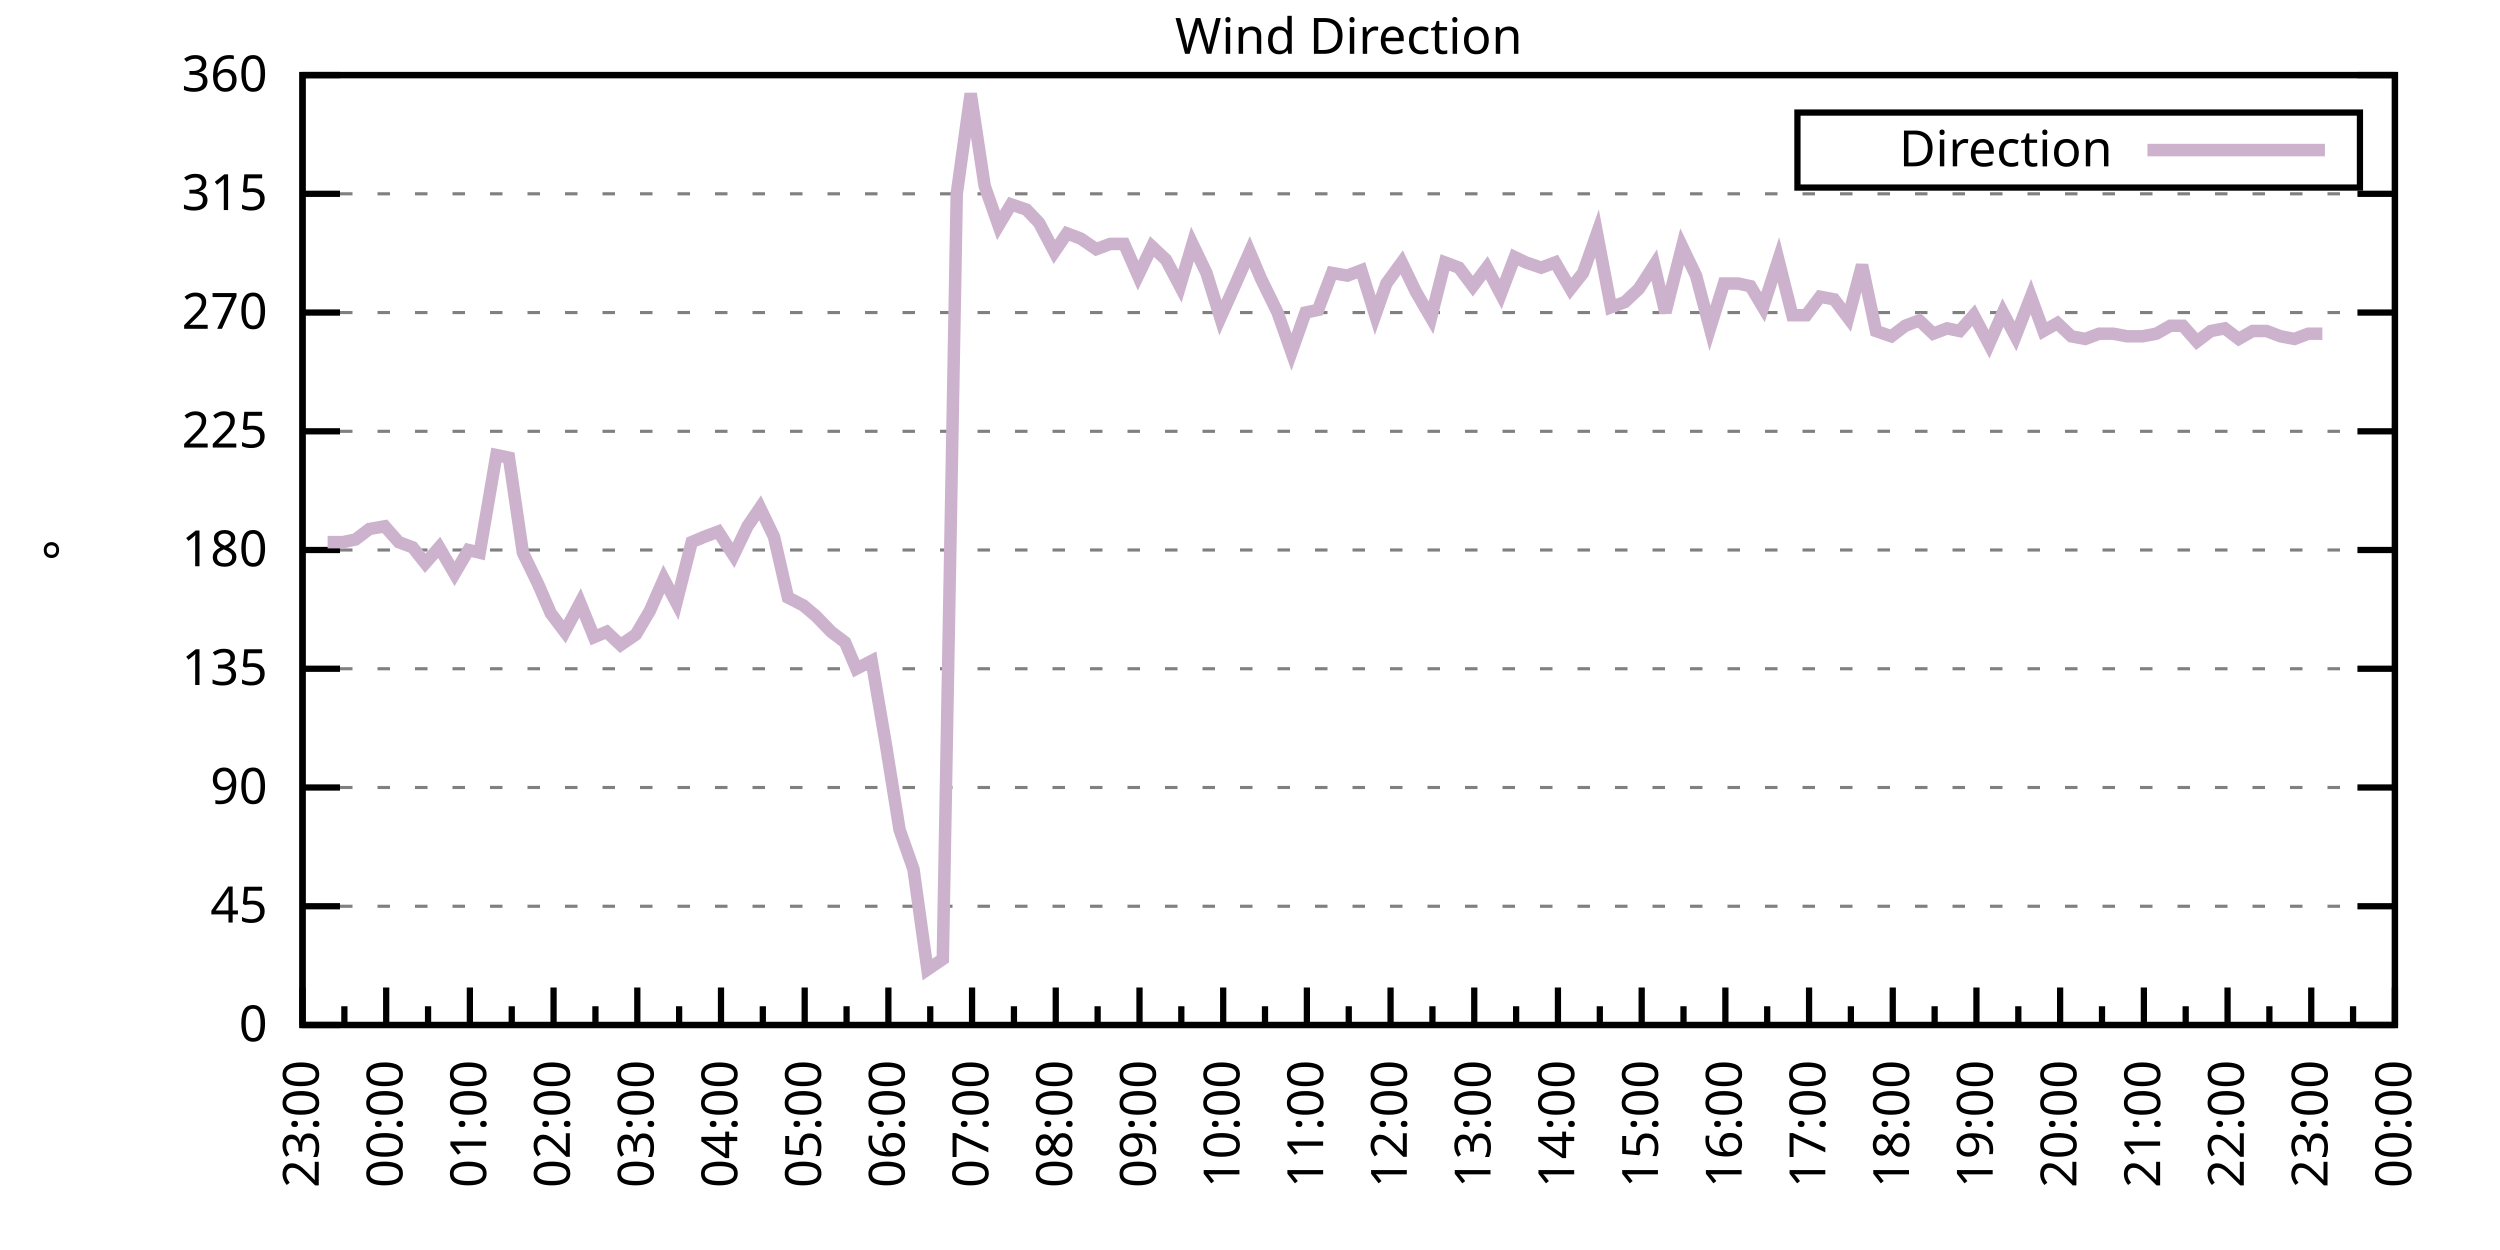
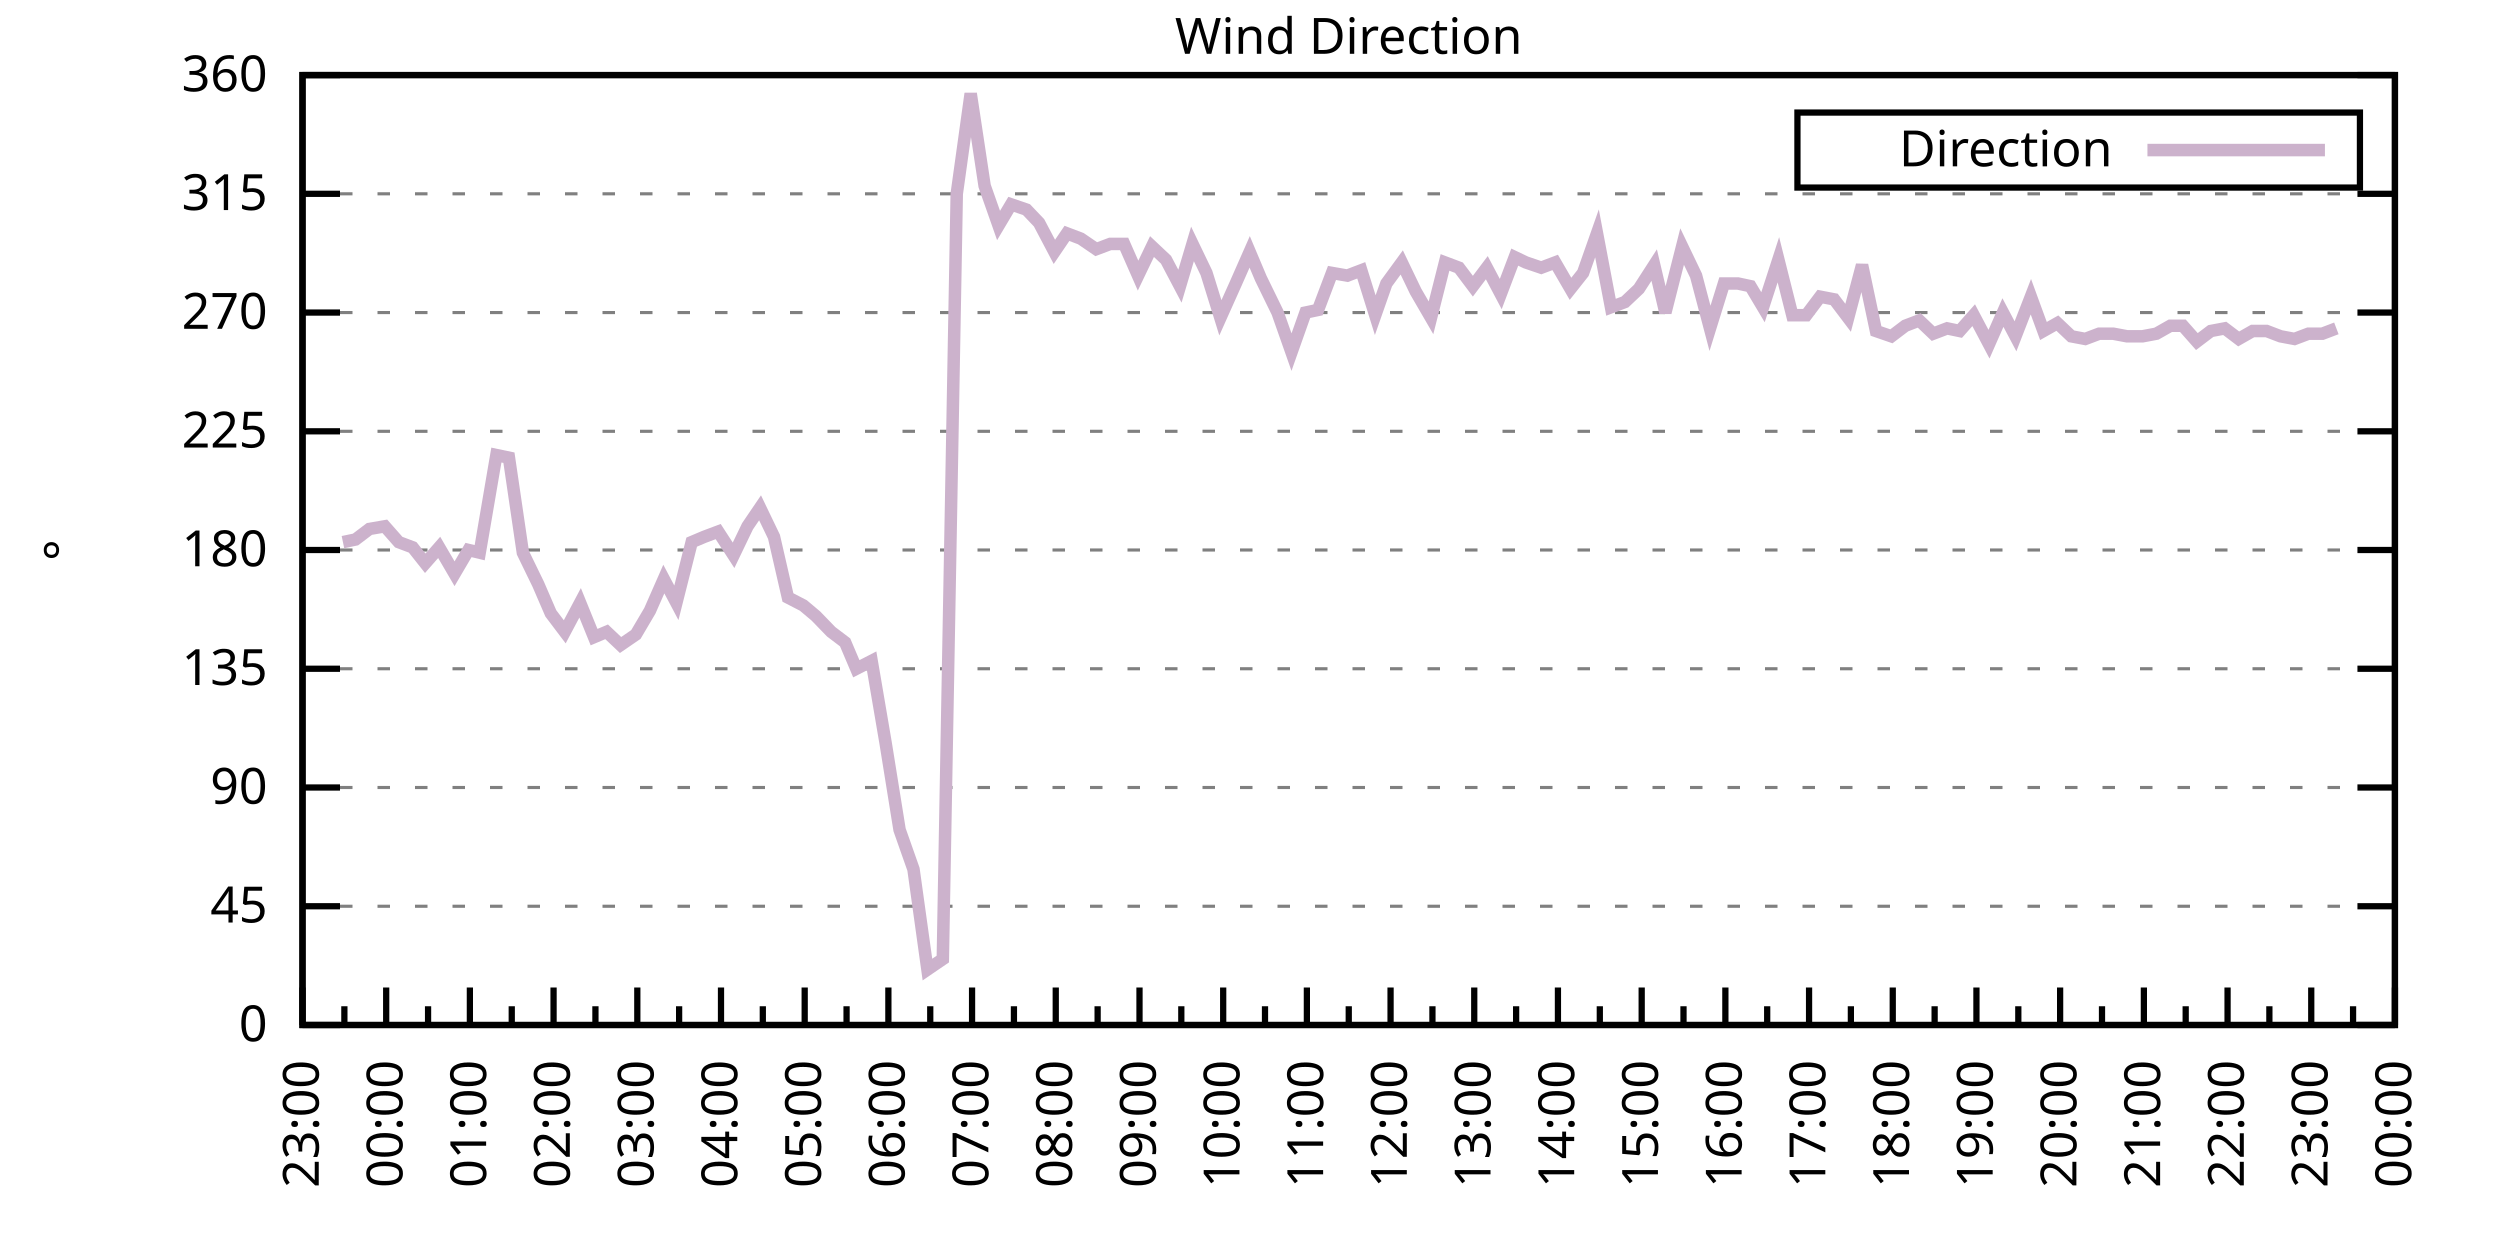
<svg xmlns="http://www.w3.org/2000/svg" xmlns:xlink="http://www.w3.org/1999/xlink" width="400" height="200" viewBox="0 0 400 200">
  <g id="gnuplot_canvas">
    <rect x="0" y="0" width="400" height="200" fill="none" />
    <defs>
      <circle id="gpDot" r="0.5" stroke-width="0.5" stroke="currentColor" />
      <path id="gpPt0" stroke-width="0.333" stroke="currentColor" d="M-1,0 h2 M0,-1 v2" />
      <path id="gpPt1" stroke-width="0.333" stroke="currentColor" d="M-1,-1 L1,1 M1,-1 L-1,1" />
      <path id="gpPt2" stroke-width="0.333" stroke="currentColor" d="M-1,0 L1,0 M0,-1 L0,1 M-1,-1 L1,1 M-1,1 L1,-1" />
      <rect id="gpPt3" stroke-width="0.333" stroke="currentColor" x="-1" y="-1" width="2" height="2" />
      <rect id="gpPt4" stroke-width="0.333" stroke="currentColor" fill="currentColor" x="-1" y="-1" width="2" height="2" />
      <circle id="gpPt5" stroke-width="0.333" stroke="currentColor" cx="0" cy="0" r="1" />
      <use xlink:href="#gpPt5" id="gpPt6" fill="currentColor" stroke="none" />
      <path id="gpPt7" stroke-width="0.333" stroke="currentColor" d="M0,-1.33 L-1.33,0.67 L1.33,0.67 z" />
      <use xlink:href="#gpPt7" id="gpPt8" fill="currentColor" stroke="none" />
      <use xlink:href="#gpPt7" id="gpPt9" stroke="currentColor" transform="rotate(180)" />
      <use xlink:href="#gpPt9" id="gpPt10" fill="currentColor" stroke="none" />
      <use xlink:href="#gpPt3" id="gpPt11" stroke="currentColor" transform="rotate(45)" />
      <use xlink:href="#gpPt11" id="gpPt12" fill="currentColor" stroke="none" />
      <path id="gpPt13" stroke-width="0.333" stroke="currentColor" d="M0,1.330 L1.265,0.411 L0.782,-1.067 L-0.782,-1.076 L-1.265,0.411 z" />
      <use xlink:href="#gpPt13" id="gpPt14" fill="currentColor" stroke="none" />
      <filter id="textbox" filterUnits="objectBoundingBox" x="0" y="0" height="1" width="1">
        <feFlood flood-color="white" flood-opacity="1" result="bgnd" />
        <feComposite in="SourceGraphic" in2="bgnd" operator="atop" />
      </filter>
      <filter id="greybox" filterUnits="objectBoundingBox" x="0" y="0" height="1" width="1">
        <feFlood flood-color="lightgrey" flood-opacity="1" result="grey" />
        <feComposite in="SourceGraphic" in2="grey" operator="atop" />
      </filter>
    </defs>
    <g fill="none" color="white" stroke="currentColor" stroke-width="1.00" stroke-linecap="butt" stroke-linejoin="miter">
</g>
    <g fill="none" color="black" stroke="currentColor" stroke-width="1.00" stroke-linecap="butt" stroke-linejoin="miter">
      <g stroke="none" shape-rendering="crispEdges">
        <polygon fill="rgb(255, 255, 255)" points="48.40,164.00 383.18,164.00 383.18,12.02 48.40,12.02 " />
      </g>
    </g>
    <g fill="none" color="black" stroke="currentColor" stroke-width="1.00" stroke-linecap="butt" stroke-linejoin="miter">
</g>
    <g fill="none" color="black" stroke="black" stroke-width="0.50" stroke-linecap="butt" stroke-linejoin="miter">
</g>
    <g fill="none" color="gray" stroke="currentColor" stroke-width="0.50" stroke-linecap="butt" stroke-linejoin="miter">
      <path stroke="gray" stroke-dasharray="2,4" class="gridline" d="M48.40,164.00 L383.19,164.00  " />
    </g>
    <g fill="none" color="gray" stroke="gray" stroke-width="1.00" stroke-linecap="butt" stroke-linejoin="miter">
</g>
    <g fill="none" color="black" stroke="currentColor" stroke-width="1.00" stroke-linecap="butt" stroke-linejoin="miter">
      <path stroke="black" d="M48.40,164.00 L54.40,164.00 M383.19,164.00 L377.19,164.00  " />
      <g transform="translate(42.80,166.60)" stroke="none" fill="black" font-family="Sans" font-size="8.00" text-anchor="end">
        <text>
          <tspan font-family="Sans"> 0</tspan>
        </text>
      </g>
    </g>
    <g fill="none" color="black" stroke="currentColor" stroke-width="1.00" stroke-linecap="butt" stroke-linejoin="miter">
</g>
    <g fill="none" color="black" stroke="black" stroke-width="0.50" stroke-linecap="butt" stroke-linejoin="miter">
</g>
    <g fill="none" color="gray" stroke="currentColor" stroke-width="0.50" stroke-linecap="butt" stroke-linejoin="miter">
      <path stroke="gray" stroke-dasharray="2,4" class="gridline" d="M48.40,145.00 L383.19,145.00  " />
    </g>
    <g fill="none" color="gray" stroke="gray" stroke-width="1.00" stroke-linecap="butt" stroke-linejoin="miter">
</g>
    <g fill="none" color="black" stroke="currentColor" stroke-width="1.00" stroke-linecap="butt" stroke-linejoin="miter">
      <path stroke="black" d="M48.40,145.00 L54.40,145.00 M383.19,145.00 L377.19,145.00  " />
      <g transform="translate(42.80,147.60)" stroke="none" fill="black" font-family="Sans" font-size="8.00" text-anchor="end">
        <text>
          <tspan font-family="Sans"> 45</tspan>
        </text>
      </g>
    </g>
    <g fill="none" color="black" stroke="currentColor" stroke-width="1.00" stroke-linecap="butt" stroke-linejoin="miter">
</g>
    <g fill="none" color="black" stroke="black" stroke-width="0.50" stroke-linecap="butt" stroke-linejoin="miter">
</g>
    <g fill="none" color="gray" stroke="currentColor" stroke-width="0.50" stroke-linecap="butt" stroke-linejoin="miter">
      <path stroke="gray" stroke-dasharray="2,4" class="gridline" d="M48.40,126.00 L383.19,126.00  " />
    </g>
    <g fill="none" color="gray" stroke="gray" stroke-width="1.00" stroke-linecap="butt" stroke-linejoin="miter">
</g>
    <g fill="none" color="black" stroke="currentColor" stroke-width="1.00" stroke-linecap="butt" stroke-linejoin="miter">
      <path stroke="black" d="M48.40,126.00 L54.40,126.00 M383.19,126.00 L377.19,126.00  " />
      <g transform="translate(42.80,128.60)" stroke="none" fill="black" font-family="Sans" font-size="8.00" text-anchor="end">
        <text>
          <tspan font-family="Sans"> 90</tspan>
        </text>
      </g>
    </g>
    <g fill="none" color="black" stroke="currentColor" stroke-width="1.00" stroke-linecap="butt" stroke-linejoin="miter">
</g>
    <g fill="none" color="black" stroke="black" stroke-width="0.50" stroke-linecap="butt" stroke-linejoin="miter">
</g>
    <g fill="none" color="gray" stroke="currentColor" stroke-width="0.50" stroke-linecap="butt" stroke-linejoin="miter">
      <path stroke="gray" stroke-dasharray="2,4" class="gridline" d="M48.40,107.00 L383.19,107.00  " />
    </g>
    <g fill="none" color="gray" stroke="gray" stroke-width="1.00" stroke-linecap="butt" stroke-linejoin="miter">
</g>
    <g fill="none" color="black" stroke="currentColor" stroke-width="1.00" stroke-linecap="butt" stroke-linejoin="miter">
      <path stroke="black" d="M48.40,107.00 L54.40,107.00 M383.19,107.00 L377.19,107.00  " />
      <g transform="translate(42.80,109.60)" stroke="none" fill="black" font-family="Sans" font-size="8.00" text-anchor="end">
        <text>
          <tspan font-family="Sans"> 135</tspan>
        </text>
      </g>
    </g>
    <g fill="none" color="black" stroke="currentColor" stroke-width="1.00" stroke-linecap="butt" stroke-linejoin="miter">
</g>
    <g fill="none" color="black" stroke="black" stroke-width="0.50" stroke-linecap="butt" stroke-linejoin="miter">
</g>
    <g fill="none" color="gray" stroke="currentColor" stroke-width="0.50" stroke-linecap="butt" stroke-linejoin="miter">
      <path stroke="gray" stroke-dasharray="2,4" class="gridline" d="M48.40,88.00 L383.19,88.00  " />
    </g>
    <g fill="none" color="gray" stroke="gray" stroke-width="1.00" stroke-linecap="butt" stroke-linejoin="miter">
</g>
    <g fill="none" color="black" stroke="currentColor" stroke-width="1.00" stroke-linecap="butt" stroke-linejoin="miter">
      <path stroke="black" d="M48.40,88.00 L54.40,88.00 M383.19,88.00 L377.19,88.00  " />
      <g transform="translate(42.80,90.60)" stroke="none" fill="black" font-family="Sans" font-size="8.00" text-anchor="end">
        <text>
          <tspan font-family="Sans"> 180</tspan>
        </text>
      </g>
    </g>
    <g fill="none" color="black" stroke="currentColor" stroke-width="1.00" stroke-linecap="butt" stroke-linejoin="miter">
</g>
    <g fill="none" color="black" stroke="black" stroke-width="0.50" stroke-linecap="butt" stroke-linejoin="miter">
</g>
    <g fill="none" color="gray" stroke="currentColor" stroke-width="0.50" stroke-linecap="butt" stroke-linejoin="miter">
      <path stroke="gray" stroke-dasharray="2,4" class="gridline" d="M48.40,69.01 L383.19,69.01  " />
    </g>
    <g fill="none" color="gray" stroke="gray" stroke-width="1.00" stroke-linecap="butt" stroke-linejoin="miter">
</g>
    <g fill="none" color="black" stroke="currentColor" stroke-width="1.00" stroke-linecap="butt" stroke-linejoin="miter">
      <path stroke="black" d="M48.40,69.01 L54.40,69.01 M383.19,69.01 L377.19,69.01  " />
      <g transform="translate(42.80,71.61)" stroke="none" fill="black" font-family="Sans" font-size="8.00" text-anchor="end">
        <text>
          <tspan font-family="Sans"> 225</tspan>
        </text>
      </g>
    </g>
    <g fill="none" color="black" stroke="currentColor" stroke-width="1.00" stroke-linecap="butt" stroke-linejoin="miter">
</g>
    <g fill="none" color="black" stroke="black" stroke-width="0.50" stroke-linecap="butt" stroke-linejoin="miter">
</g>
    <g fill="none" color="gray" stroke="currentColor" stroke-width="0.50" stroke-linecap="butt" stroke-linejoin="miter">
      <path stroke="gray" stroke-dasharray="2,4" class="gridline" d="M48.40,50.01 L383.19,50.01  " />
    </g>
    <g fill="none" color="gray" stroke="gray" stroke-width="1.00" stroke-linecap="butt" stroke-linejoin="miter">
</g>
    <g fill="none" color="black" stroke="currentColor" stroke-width="1.00" stroke-linecap="butt" stroke-linejoin="miter">
      <path stroke="black" d="M48.40,50.01 L54.40,50.01 M383.19,50.01 L377.19,50.01  " />
      <g transform="translate(42.80,52.61)" stroke="none" fill="black" font-family="Sans" font-size="8.00" text-anchor="end">
        <text>
          <tspan font-family="Sans"> 270</tspan>
        </text>
      </g>
    </g>
    <g fill="none" color="black" stroke="currentColor" stroke-width="1.00" stroke-linecap="butt" stroke-linejoin="miter">
</g>
    <g fill="none" color="black" stroke="black" stroke-width="0.50" stroke-linecap="butt" stroke-linejoin="miter">
</g>
    <g fill="none" color="gray" stroke="currentColor" stroke-width="0.50" stroke-linecap="butt" stroke-linejoin="miter">
      <path stroke="gray" stroke-dasharray="2,4" class="gridline" d="M48.40,31.01 L383.19,31.01  " />
    </g>
    <g fill="none" color="gray" stroke="gray" stroke-width="1.00" stroke-linecap="butt" stroke-linejoin="miter">
</g>
    <g fill="none" color="black" stroke="currentColor" stroke-width="1.00" stroke-linecap="butt" stroke-linejoin="miter">
      <path stroke="black" d="M48.40,31.01 L54.40,31.01 M383.19,31.01 L377.19,31.01  " />
      <g transform="translate(42.80,33.61)" stroke="none" fill="black" font-family="Sans" font-size="8.00" text-anchor="end">
        <text>
          <tspan font-family="Sans"> 315</tspan>
        </text>
      </g>
    </g>
    <g fill="none" color="black" stroke="currentColor" stroke-width="1.00" stroke-linecap="butt" stroke-linejoin="miter">
</g>
    <g fill="none" color="black" stroke="black" stroke-width="0.50" stroke-linecap="butt" stroke-linejoin="miter">
</g>
    <g fill="none" color="gray" stroke="currentColor" stroke-width="0.50" stroke-linecap="butt" stroke-linejoin="miter">
      <path stroke="gray" stroke-dasharray="2,4" class="gridline" d="M48.40,12.01 L383.19,12.01  " />
    </g>
    <g fill="none" color="gray" stroke="gray" stroke-width="1.00" stroke-linecap="butt" stroke-linejoin="miter">
</g>
    <g fill="none" color="black" stroke="currentColor" stroke-width="1.00" stroke-linecap="butt" stroke-linejoin="miter">
      <path stroke="black" d="M48.40,12.01 L54.40,12.01 M383.19,12.01 L377.19,12.01  " />
      <g transform="translate(42.80,14.61)" stroke="none" fill="black" font-family="Sans" font-size="8.00" text-anchor="end">
        <text>
          <tspan font-family="Sans"> 360</tspan>
        </text>
      </g>
    </g>
    <g fill="none" color="black" stroke="currentColor" stroke-width="1.00" stroke-linecap="butt" stroke-linejoin="miter">
      <path stroke="black" d="M48.40,164.00 L48.40,158.00  " />
      <g transform="translate(51.00,169.60) rotate(270)" stroke="none" fill="black" font-family="Sans" font-size="8.00" text-anchor="end">
        <text>
          <tspan font-family="Sans">23:00</tspan>
        </text>
      </g>
    </g>
    <g fill="none" color="black" stroke="currentColor" stroke-width="1.00" stroke-linecap="butt" stroke-linejoin="miter">
      <path stroke="black" d="M55.10,164.00 L55.10,161.00 M61.79,164.00 L61.79,158.00  " />
      <g transform="translate(64.39,169.60) rotate(270)" stroke="none" fill="black" font-family="Sans" font-size="8.00" text-anchor="end">
        <text>
          <tspan font-family="Sans">00:00</tspan>
        </text>
      </g>
    </g>
    <g fill="none" color="black" stroke="currentColor" stroke-width="1.00" stroke-linecap="butt" stroke-linejoin="miter">
      <path stroke="black" d="M68.49,164.00 L68.49,161.00 M75.18,164.00 L75.18,158.00  " />
      <g transform="translate(77.78,169.60) rotate(270)" stroke="none" fill="black" font-family="Sans" font-size="8.00" text-anchor="end">
        <text>
          <tspan font-family="Sans">01:00</tspan>
        </text>
      </g>
    </g>
    <g fill="none" color="black" stroke="currentColor" stroke-width="1.00" stroke-linecap="butt" stroke-linejoin="miter">
      <path stroke="black" d="M81.88,164.00 L81.88,161.00 M88.57,164.00 L88.57,158.00  " />
      <g transform="translate(91.17,169.60) rotate(270)" stroke="none" fill="black" font-family="Sans" font-size="8.00" text-anchor="end">
        <text>
          <tspan font-family="Sans">02:00</tspan>
        </text>
      </g>
    </g>
    <g fill="none" color="black" stroke="currentColor" stroke-width="1.00" stroke-linecap="butt" stroke-linejoin="miter">
      <path stroke="black" d="M95.27,164.00 L95.27,161.00 M101.97,164.00 L101.97,158.00  " />
      <g transform="translate(104.57,169.60) rotate(270)" stroke="none" fill="black" font-family="Sans" font-size="8.00" text-anchor="end">
        <text>
          <tspan font-family="Sans">03:00</tspan>
        </text>
      </g>
    </g>
    <g fill="none" color="black" stroke="currentColor" stroke-width="1.00" stroke-linecap="butt" stroke-linejoin="miter">
      <path stroke="black" d="M108.66,164.00 L108.66,161.00 M115.36,164.00 L115.36,158.00  " />
      <g transform="translate(117.96,169.60) rotate(270)" stroke="none" fill="black" font-family="Sans" font-size="8.00" text-anchor="end">
        <text>
          <tspan font-family="Sans">04:00</tspan>
        </text>
      </g>
    </g>
    <g fill="none" color="black" stroke="currentColor" stroke-width="1.00" stroke-linecap="butt" stroke-linejoin="miter">
      <path stroke="black" d="M122.05,164.00 L122.05,161.00 M128.75,164.00 L128.75,158.00  " />
      <g transform="translate(131.35,169.60) rotate(270)" stroke="none" fill="black" font-family="Sans" font-size="8.00" text-anchor="end">
        <text>
          <tspan font-family="Sans">05:00</tspan>
        </text>
      </g>
    </g>
    <g fill="none" color="black" stroke="currentColor" stroke-width="1.00" stroke-linecap="butt" stroke-linejoin="miter">
      <path stroke="black" d="M135.45,164.00 L135.45,161.00 M142.14,164.00 L142.14,158.00  " />
      <g transform="translate(144.74,169.60) rotate(270)" stroke="none" fill="black" font-family="Sans" font-size="8.00" text-anchor="end">
        <text>
          <tspan font-family="Sans">06:00</tspan>
        </text>
      </g>
    </g>
    <g fill="none" color="black" stroke="currentColor" stroke-width="1.00" stroke-linecap="butt" stroke-linejoin="miter">
      <path stroke="black" d="M148.84,164.00 L148.84,161.00 M155.53,164.00 L155.53,158.00  " />
      <g transform="translate(158.13,169.60) rotate(270)" stroke="none" fill="black" font-family="Sans" font-size="8.00" text-anchor="end">
        <text>
          <tspan font-family="Sans">07:00</tspan>
        </text>
      </g>
    </g>
    <g fill="none" color="black" stroke="currentColor" stroke-width="1.00" stroke-linecap="butt" stroke-linejoin="miter">
      <path stroke="black" d="M162.23,164.00 L162.23,161.00 M168.92,164.00 L168.92,158.00  " />
      <g transform="translate(171.52,169.60) rotate(270)" stroke="none" fill="black" font-family="Sans" font-size="8.00" text-anchor="end">
        <text>
          <tspan font-family="Sans">08:00</tspan>
        </text>
      </g>
    </g>
    <g fill="none" color="black" stroke="currentColor" stroke-width="1.00" stroke-linecap="butt" stroke-linejoin="miter">
      <path stroke="black" d="M175.62,164.00 L175.62,161.00 M182.32,164.00 L182.32,158.00  " />
      <g transform="translate(184.92,169.60) rotate(270)" stroke="none" fill="black" font-family="Sans" font-size="8.00" text-anchor="end">
        <text>
          <tspan font-family="Sans">09:00</tspan>
        </text>
      </g>
    </g>
    <g fill="none" color="black" stroke="currentColor" stroke-width="1.00" stroke-linecap="butt" stroke-linejoin="miter">
      <path stroke="black" d="M189.01,164.00 L189.01,161.00 M195.71,164.00 L195.71,158.00  " />
      <g transform="translate(198.31,169.60) rotate(270)" stroke="none" fill="black" font-family="Sans" font-size="8.00" text-anchor="end">
        <text>
          <tspan font-family="Sans">10:00</tspan>
        </text>
      </g>
    </g>
    <g fill="none" color="black" stroke="currentColor" stroke-width="1.00" stroke-linecap="butt" stroke-linejoin="miter">
      <path stroke="black" d="M202.40,164.00 L202.40,161.00 M209.10,164.00 L209.10,158.00  " />
      <g transform="translate(211.70,169.60) rotate(270)" stroke="none" fill="black" font-family="Sans" font-size="8.00" text-anchor="end">
        <text>
          <tspan font-family="Sans">11:00</tspan>
        </text>
      </g>
    </g>
    <g fill="none" color="black" stroke="currentColor" stroke-width="1.00" stroke-linecap="butt" stroke-linejoin="miter">
      <path stroke="black" d="M215.80,164.00 L215.80,161.00 M222.49,164.00 L222.49,158.00  " />
      <g transform="translate(225.09,169.60) rotate(270)" stroke="none" fill="black" font-family="Sans" font-size="8.00" text-anchor="end">
        <text>
          <tspan font-family="Sans">12:00</tspan>
        </text>
      </g>
    </g>
    <g fill="none" color="black" stroke="currentColor" stroke-width="1.00" stroke-linecap="butt" stroke-linejoin="miter">
      <path stroke="black" d="M229.19,164.00 L229.19,161.00 M235.88,164.00 L235.88,158.00  " />
      <g transform="translate(238.48,169.60) rotate(270)" stroke="none" fill="black" font-family="Sans" font-size="8.00" text-anchor="end">
        <text>
          <tspan font-family="Sans">13:00</tspan>
        </text>
      </g>
    </g>
    <g fill="none" color="black" stroke="currentColor" stroke-width="1.00" stroke-linecap="butt" stroke-linejoin="miter">
      <path stroke="black" d="M242.58,164.00 L242.58,161.00 M249.27,164.00 L249.27,158.00  " />
      <g transform="translate(251.87,169.60) rotate(270)" stroke="none" fill="black" font-family="Sans" font-size="8.00" text-anchor="end">
        <text>
          <tspan font-family="Sans">14:00</tspan>
        </text>
      </g>
    </g>
    <g fill="none" color="black" stroke="currentColor" stroke-width="1.00" stroke-linecap="butt" stroke-linejoin="miter">
      <path stroke="black" d="M255.97,164.00 L255.97,161.00 M262.67,164.00 L262.67,158.00  " />
      <g transform="translate(265.27,169.60) rotate(270)" stroke="none" fill="black" font-family="Sans" font-size="8.00" text-anchor="end">
        <text>
          <tspan font-family="Sans">15:00</tspan>
        </text>
      </g>
    </g>
    <g fill="none" color="black" stroke="currentColor" stroke-width="1.00" stroke-linecap="butt" stroke-linejoin="miter">
      <path stroke="black" d="M269.36,164.00 L269.36,161.00 M276.06,164.00 L276.06,158.00  " />
      <g transform="translate(278.66,169.60) rotate(270)" stroke="none" fill="black" font-family="Sans" font-size="8.00" text-anchor="end">
        <text>
          <tspan font-family="Sans">16:00</tspan>
        </text>
      </g>
    </g>
    <g fill="none" color="black" stroke="currentColor" stroke-width="1.00" stroke-linecap="butt" stroke-linejoin="miter">
      <path stroke="black" d="M282.75,164.00 L282.75,161.00 M289.45,164.00 L289.45,158.00  " />
      <g transform="translate(292.05,169.60) rotate(270)" stroke="none" fill="black" font-family="Sans" font-size="8.00" text-anchor="end">
        <text>
          <tspan font-family="Sans">17:00</tspan>
        </text>
      </g>
    </g>
    <g fill="none" color="black" stroke="currentColor" stroke-width="1.00" stroke-linecap="butt" stroke-linejoin="miter">
      <path stroke="black" d="M296.14,164.00 L296.14,161.00 M302.84,164.00 L302.84,158.00  " />
      <g transform="translate(305.44,169.60) rotate(270)" stroke="none" fill="black" font-family="Sans" font-size="8.00" text-anchor="end">
        <text>
          <tspan font-family="Sans">18:00</tspan>
        </text>
      </g>
    </g>
    <g fill="none" color="black" stroke="currentColor" stroke-width="1.00" stroke-linecap="butt" stroke-linejoin="miter">
      <path stroke="black" d="M309.54,164.00 L309.54,161.00 M316.23,164.00 L316.23,158.00  " />
      <g transform="translate(318.83,169.60) rotate(270)" stroke="none" fill="black" font-family="Sans" font-size="8.00" text-anchor="end">
        <text>
          <tspan font-family="Sans">19:00</tspan>
        </text>
      </g>
    </g>
    <g fill="none" color="black" stroke="currentColor" stroke-width="1.00" stroke-linecap="butt" stroke-linejoin="miter">
      <path stroke="black" d="M322.93,164.00 L322.93,161.00 M329.62,164.00 L329.62,158.00  " />
      <g transform="translate(332.22,169.60) rotate(270)" stroke="none" fill="black" font-family="Sans" font-size="8.00" text-anchor="end">
        <text>
          <tspan font-family="Sans">20:00</tspan>
        </text>
      </g>
    </g>
    <g fill="none" color="black" stroke="currentColor" stroke-width="1.00" stroke-linecap="butt" stroke-linejoin="miter">
      <path stroke="black" d="M336.32,164.00 L336.32,161.00 M343.02,164.00 L343.02,158.00  " />
      <g transform="translate(345.62,169.60) rotate(270)" stroke="none" fill="black" font-family="Sans" font-size="8.00" text-anchor="end">
        <text>
          <tspan font-family="Sans">21:00</tspan>
        </text>
      </g>
    </g>
    <g fill="none" color="black" stroke="currentColor" stroke-width="1.00" stroke-linecap="butt" stroke-linejoin="miter">
      <path stroke="black" d="M349.71,164.00 L349.71,161.00 M356.41,164.00 L356.41,158.00  " />
      <g transform="translate(359.01,169.60) rotate(270)" stroke="none" fill="black" font-family="Sans" font-size="8.00" text-anchor="end">
        <text>
          <tspan font-family="Sans">22:00</tspan>
        </text>
      </g>
    </g>
    <g fill="none" color="black" stroke="currentColor" stroke-width="1.00" stroke-linecap="butt" stroke-linejoin="miter">
      <path stroke="black" d="M363.10,164.00 L363.10,161.00 M369.80,164.00 L369.80,158.00  " />
      <g transform="translate(372.40,169.60) rotate(270)" stroke="none" fill="black" font-family="Sans" font-size="8.00" text-anchor="end">
        <text>
          <tspan font-family="Sans">23:00</tspan>
        </text>
      </g>
    </g>
    <g fill="none" color="black" stroke="currentColor" stroke-width="1.00" stroke-linecap="butt" stroke-linejoin="miter">
      <path stroke="black" d="M376.49,164.00 L376.49,161.00 M383.19,164.00 L383.19,158.00  " />
      <g transform="translate(385.79,169.60) rotate(270)" stroke="none" fill="black" font-family="Sans" font-size="8.00" text-anchor="end">
        <text>
          <tspan font-family="Sans">00:00</tspan>
        </text>
      </g>
    </g>
    <g fill="none" color="black" stroke="currentColor" stroke-width="1.00" stroke-linecap="butt" stroke-linejoin="miter">
</g>
    <g fill="none" color="black" stroke="currentColor" stroke-width="1.00" stroke-linecap="butt" stroke-linejoin="miter">
      <path stroke="black" d="M48.40,12.01 L48.40,164.00 L383.19,164.00 L383.19,12.01 L48.40,12.01 Z  " />
    </g>
    <g fill="none" color="black" stroke="currentColor" stroke-width="1.00" stroke-linecap="butt" stroke-linejoin="miter">
      <g transform="translate(12.80,88.01) rotate(270)" stroke="none" fill="black" font-family="Sans" font-size="8.00" text-anchor="middle">
        <text>
          <tspan font-family="Sans">°</tspan>
        </text>
      </g>
    </g>
    <g fill="none" color="black" stroke="currentColor" stroke-width="1.00" stroke-linecap="butt" stroke-linejoin="miter">
</g>
    <g fill="none" color="black" stroke="currentColor" stroke-width="1.00" stroke-linecap="butt" stroke-linejoin="miter">
      <path stroke="black" d="M287.59,30.01 L287.59,18.01 L377.59,18.01 L377.59,30.01 L287.59,30.01 Z  " />
    </g>
    <g id="Wind_direction_plot_1">
      <g fill="none" color="white" stroke="black" stroke-width="2.00" stroke-linecap="butt" stroke-linejoin="miter">
</g>
      <g fill="none" color="black" stroke="currentColor" stroke-width="2.00" stroke-linecap="butt" stroke-linejoin="miter">
        <g transform="translate(337.99,26.61)" stroke="none" fill="black" font-family="Sans" font-size="8.00" text-anchor="end">
          <text>
            <tspan font-family="Sans">Direction</tspan>
          </text>
        </g>
      </g>
      <g fill="none" color="black" stroke="currentColor" stroke-width="2.00" stroke-linecap="butt" stroke-linejoin="miter">
-         <path stroke="rgb(204, 178, 204)" d="M343.59,24.01 L371.99,24.01 M52.42,86.74 L54.87,86.74 L56.88,86.32 L59.11,84.63 L61.57,84.21 L63.80,86.74   L66.03,87.58 L68.04,90.12 L70.27,87.58 L72.73,91.80 L74.96,88.00 L76.75,88.43 L79.42,72.81 L81.43,73.23   L83.66,88.43 L86.12,93.49 L88.13,98.14 L90.36,101.09 L92.82,96.45 L95.05,101.94 L97.06,101.09 L99.29,103.20   L101.74,101.52 L103.98,97.72 L106.21,92.65 L108.22,96.45 L110.67,86.74 L112.68,85.89 L114.91,85.05 L117.37,88.85   L119.60,84.21 L121.61,81.25 L123.84,85.89 L126.07,95.60 L128.53,96.87 L130.54,98.56 L132.99,101.09 L135.22,102.78   L137.01,107.00 L139.46,105.74 L141.69,118.83 L143.93,132.76 L146.16,139.09 L148.39,155.13 L150.85,153.45 L153.08,31.01   L155.31,14.97 L157.54,29.74 L159.77,36.08 L161.78,32.70 L164.24,33.54 L166.25,35.65 L168.70,40.30 L170.71,37.34   L172.94,38.19 L175.40,39.87 L177.63,39.03 L179.86,39.03 L182.09,44.10 L184.32,39.45 L186.56,41.56 L188.79,45.79   L190.80,39.03 L193.03,43.67 L195.26,50.85 L197.72,45.36 L199.95,40.30 L201.73,44.52 L204.41,50.01 L206.64,56.34   L208.88,50.01 L210.88,49.59 L213.12,43.67 L215.57,44.10 L217.80,43.25 L220.04,50.43 L221.82,45.36 L224.28,41.99   L226.51,46.63 L228.96,50.85 L231.20,41.99 L233.43,42.83 L235.66,45.79 L237.89,42.83 L240.12,47.05 L242.36,41.14   L244.14,41.99 L246.60,42.83 L248.83,41.99 L251.28,46.21 L253.29,43.67 L255.52,37.34 L257.76,49.16 L259.99,48.32   L262.22,46.21 L264.67,42.41 L266.46,50.01 L269.14,39.45 L271.37,44.10 L273.60,52.54 L275.83,45.36 L278.07,45.36   L280.07,45.79 L282.08,49.16 L284.54,41.56 L286.77,50.43 L289.00,50.43 L291.23,47.47 L293.47,47.90 L295.70,50.85   L297.93,42.41 L300.16,52.96 L302.62,53.81 L304.85,52.12 L307.08,51.27 L309.31,53.39 L311.54,52.54 L313.55,52.96   L315.79,50.43 L318.24,55.07 L320.47,50.01 L322.48,53.81 L324.94,47.47 L326.95,52.96 L329.18,51.70 L331.41,53.81   L333.64,54.23 L335.87,53.39 L338.10,53.39 L340.34,53.81 L342.79,53.81 L345.02,53.39 L347.26,52.12 L349.26,52.12   L351.50,54.65 L353.73,52.96 L355.96,52.54 L358.19,54.23 L360.42,52.96 L362.66,52.96 L364.89,53.81 L367.12,54.23   L369.35,53.39 L371.58,53.39  " />
+         <path stroke="rgb(204, 178, 204)" d="M343.59,24.01 L371.99,24.01 M54.87,86.74 L56.88,86.32 L59.11,84.63 L61.57,84.21 L63.80,86.74 L66.03,87.58   L68.04,90.12 L70.27,87.58 L72.73,91.80 L74.96,88.00 L76.75,88.43 L79.42,72.81 L81.43,73.23 L83.66,88.43   L86.12,93.49 L88.13,98.14 L90.36,101.09 L92.82,96.45 L95.05,101.94 L97.06,101.09 L99.29,103.20 L101.74,101.52   L103.98,97.72 L106.21,92.65 L108.22,96.45 L110.67,86.74 L112.68,85.89 L114.91,85.05 L117.37,88.85 L119.60,84.21   L121.61,81.25 L123.84,85.89 L126.07,95.60 L128.53,96.87 L130.54,98.56 L132.99,101.09 L135.22,102.78 L137.01,107.00   L139.46,105.74 L141.69,118.83 L143.93,132.76 L146.16,139.09 L148.39,155.13 L150.85,153.45 L153.08,31.01 L155.31,14.97   L157.54,29.74 L159.77,36.08 L161.78,32.70 L164.24,33.54 L166.25,35.65 L168.70,40.30 L170.71,37.34 L172.94,38.19   L175.40,39.87 L177.63,39.03 L179.86,39.03 L182.09,44.10 L184.32,39.45 L186.56,41.56 L188.79,45.79 L190.80,39.03   L193.03,43.67 L195.26,50.85 L197.72,45.36 L199.95,40.30 L201.73,44.52 L204.41,50.01 L206.64,56.34 L208.88,50.01   L210.88,49.59 L213.12,43.67 L215.57,44.10 L217.80,43.25 L220.04,50.43 L221.82,45.36 L224.28,41.99 L226.51,46.63   L228.96,50.85 L231.20,41.99 L233.43,42.83 L235.66,45.79 L237.89,42.83 L240.12,47.05 L242.36,41.14 L244.14,41.99   L246.60,42.83 L248.83,41.99 L251.28,46.21 L253.29,43.67 L255.52,37.34 L257.76,49.16 L259.99,48.32 L262.22,46.21   L264.67,42.41 L266.46,50.01 L269.14,39.45 L271.37,44.10 L273.60,52.54 L275.83,45.36 L278.07,45.36 L280.07,45.79   L282.08,49.16 L284.54,41.56 L286.77,50.43 L289.00,50.43 L291.23,47.47 L293.47,47.90 L295.70,50.85 L297.93,42.41   L300.16,52.96 L302.62,53.81 L304.85,52.12 L307.08,51.27 L309.31,53.39 L311.54,52.54 L313.55,52.96 L315.79,50.43   L318.24,55.07 L320.47,50.01 L322.48,53.81 L324.94,47.47 L326.95,52.96 L329.18,51.70 L331.41,53.81 L333.64,54.23   L335.87,53.39 L338.10,53.39 L340.34,53.81 L342.79,53.81 L345.02,53.39 L347.26,52.12 L349.26,52.12 L351.50,54.65   L353.73,52.96 L355.96,52.54 L358.19,54.23 L360.42,52.96 L362.66,52.96 L364.89,53.81 L367.12,54.23 L369.35,53.39   L371.58,53.39 L373.82,52.54  " />
      </g>
    </g>
    <g fill="none" color="black" stroke="currentColor" stroke-width="2.00" stroke-linecap="butt" stroke-linejoin="miter">
</g>
    <g fill="none" color="black" stroke="black" stroke-width="1.00" stroke-linecap="butt" stroke-linejoin="miter">
</g>
    <g fill="none" color="black" stroke="currentColor" stroke-width="1.00" stroke-linecap="butt" stroke-linejoin="miter">
      <path stroke="black" d="M48.40,12.01 L48.40,164.00 L383.19,164.00 L383.19,12.01 L48.40,12.01 Z  " />
    </g>
    <g fill="none" color="black" stroke="currentColor" stroke-width="1.00" stroke-linecap="butt" stroke-linejoin="miter">
      <g transform="translate(215.79,8.61)" stroke="none" fill="black" font-family="Sans" font-size="8.00" text-anchor="middle">
        <text>
          <tspan font-family="Sans">Wind Direction</tspan>
        </text>
      </g>
    </g>
    <g fill="none" color="black" stroke="currentColor" stroke-width="1.00" stroke-linecap="butt" stroke-linejoin="miter">
</g>
  </g>
</svg>
